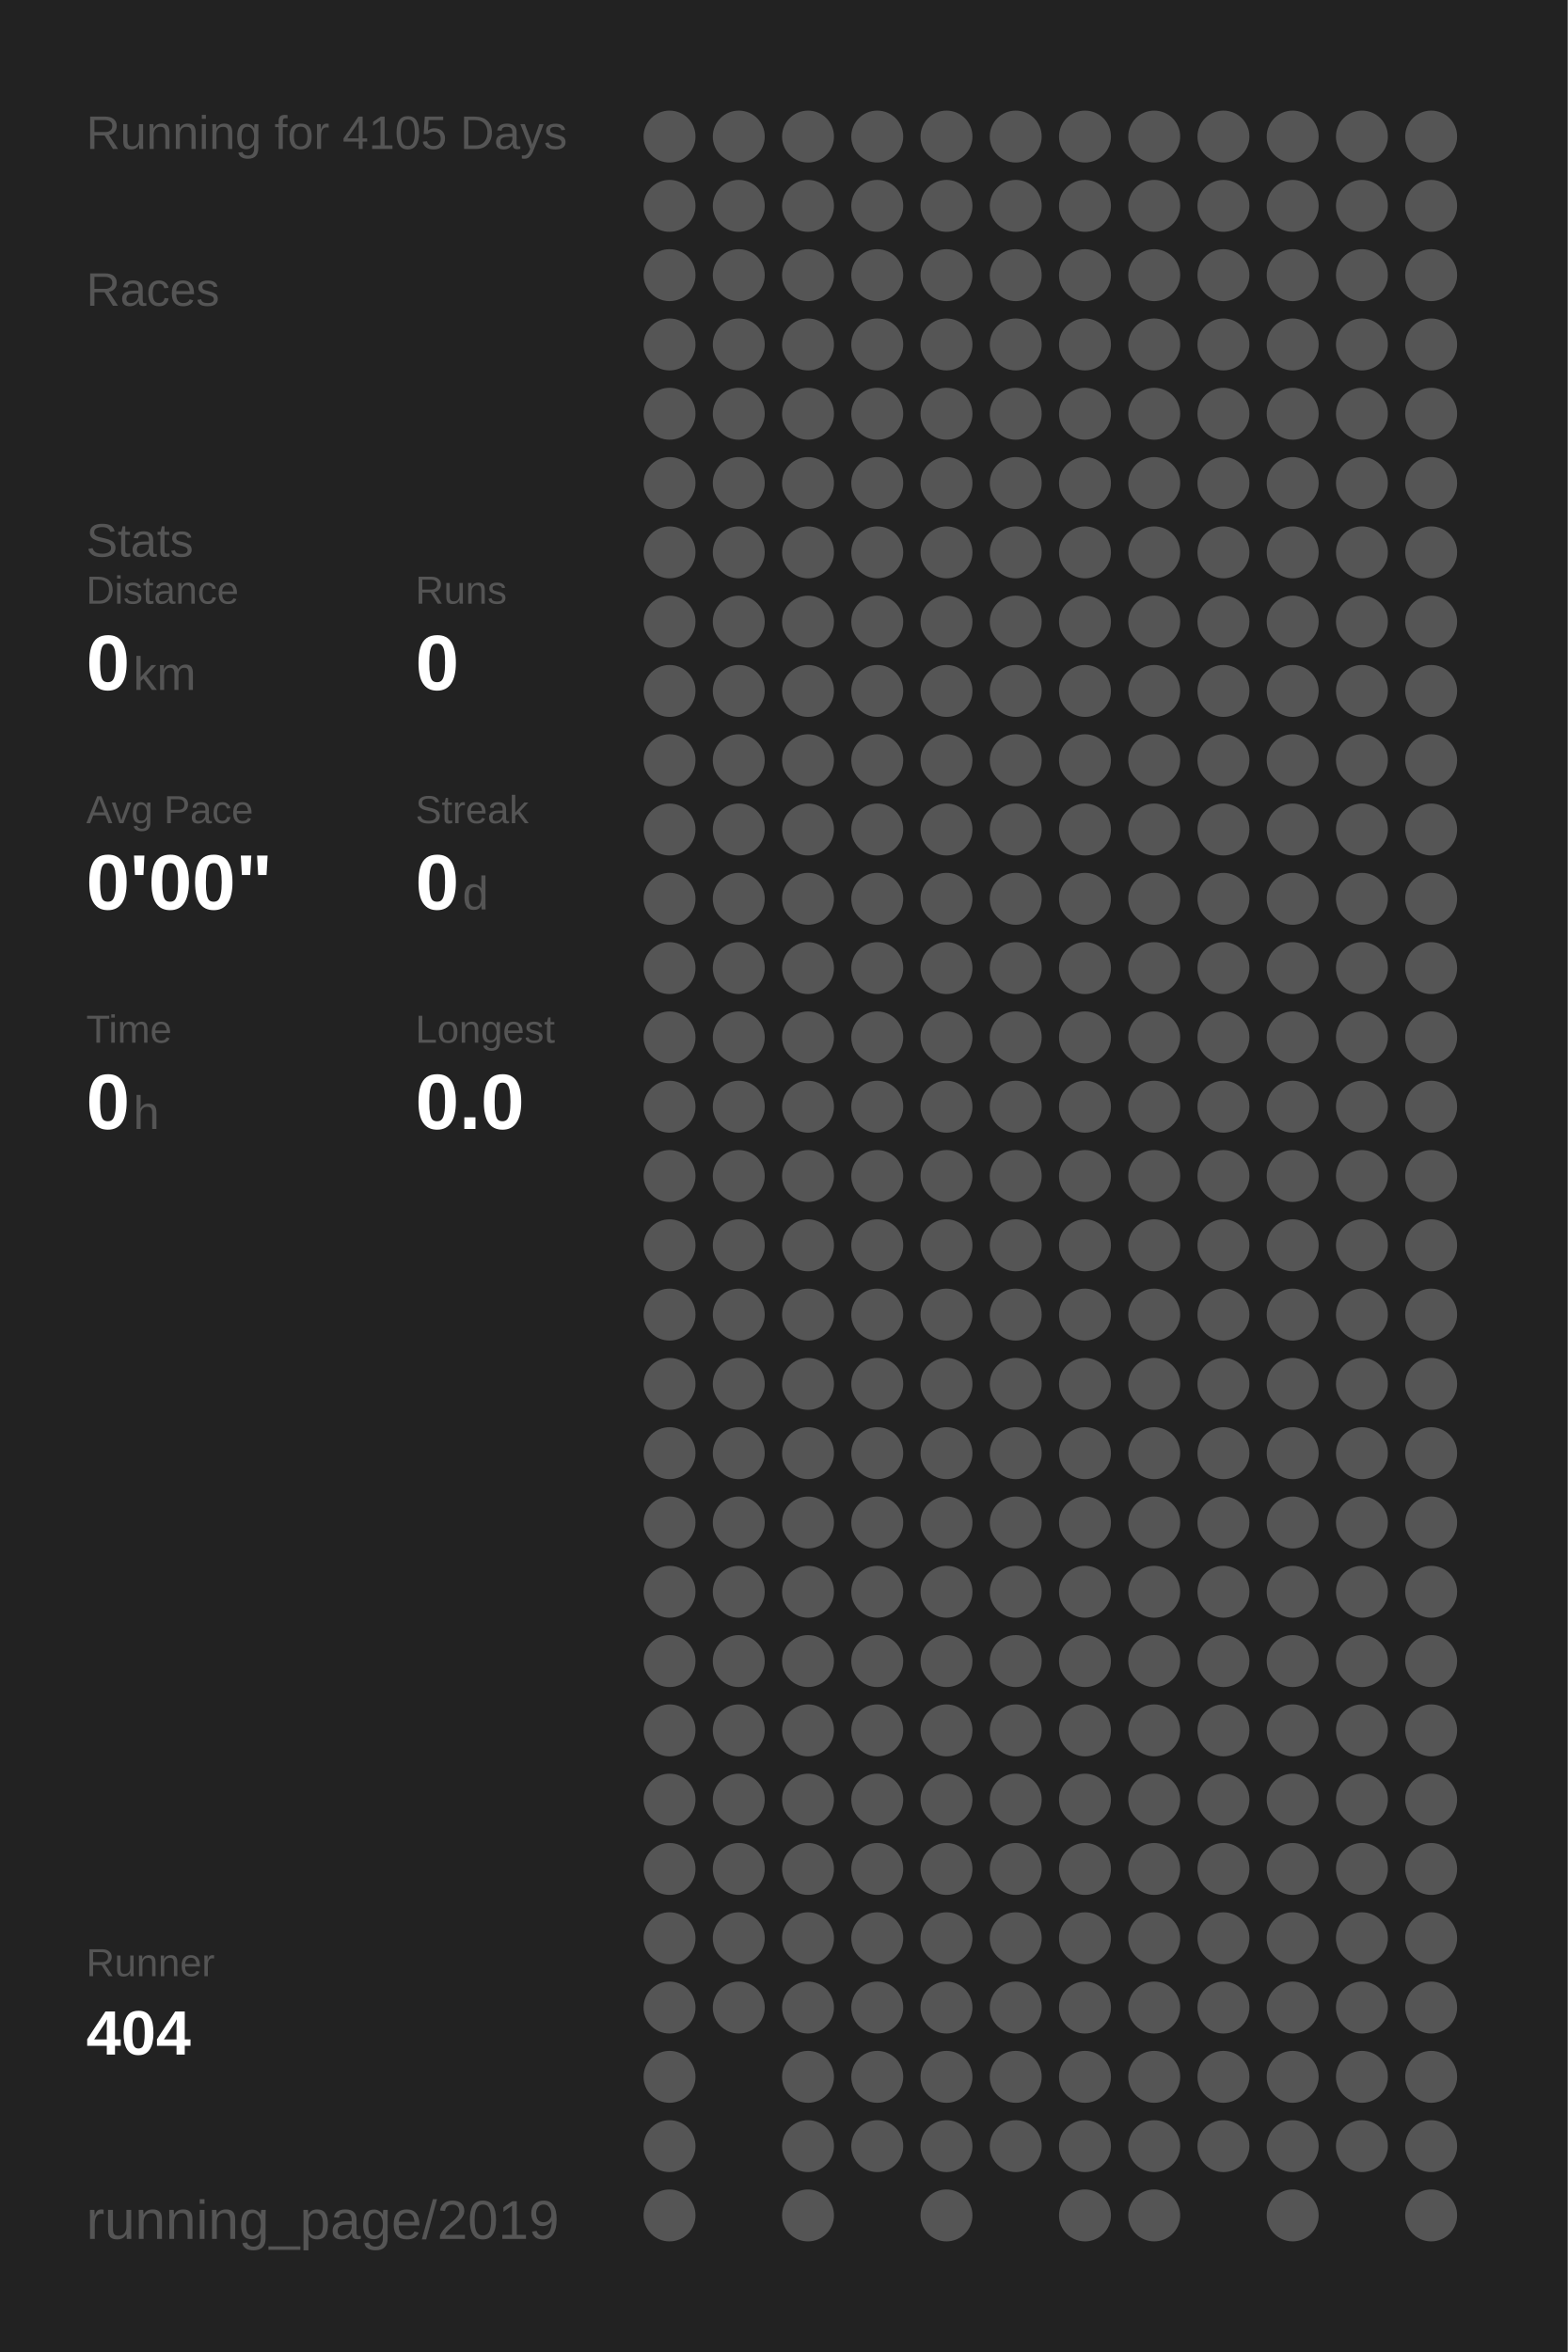
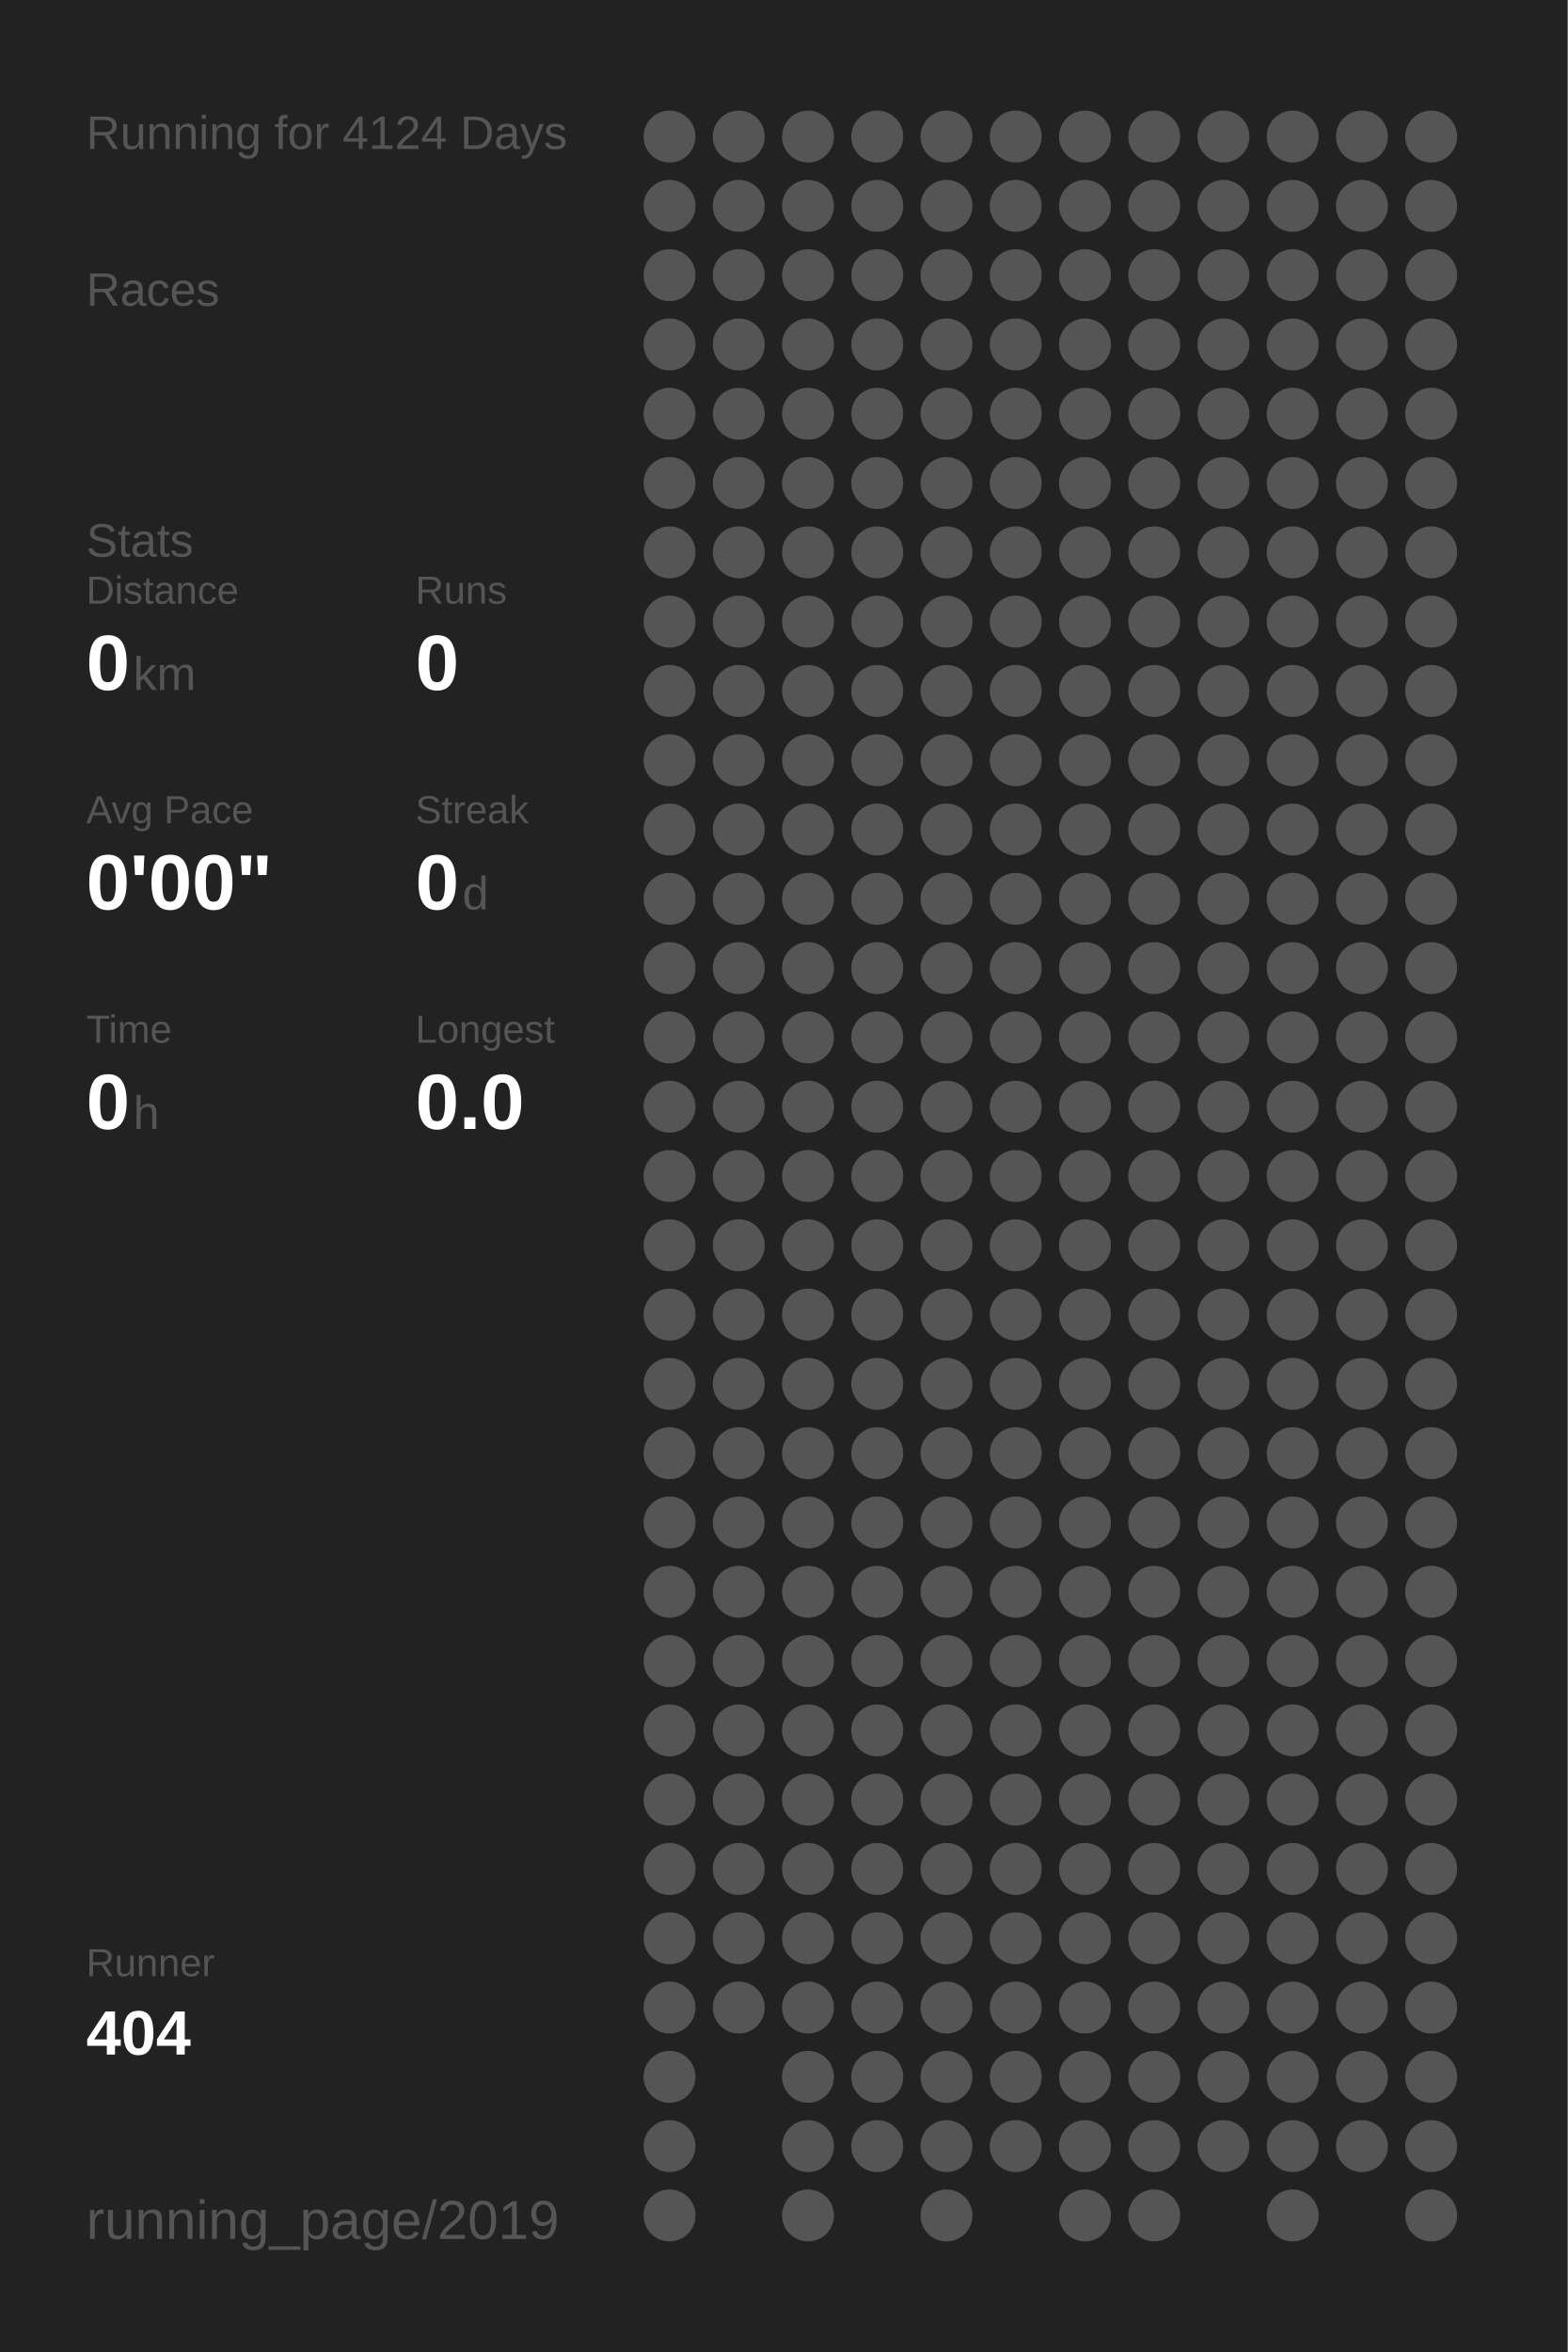
<svg xmlns="http://www.w3.org/2000/svg" baseProfile="full" height="300mm" version="1.1" viewBox="0,0,200,300" width="200mm">
  <defs />
  <rect fill="#222222" height="300" width="200" x="0" y="0" />
-   <text fill="#555555" style="font-size:6px; font-family:Arial;" x="11" y="19">Running for 4105 Days</text>
+   <text fill="#555555" style="font-size:6px; font-family:Arial;" x="11" y="19">Running for 4124 Days</text>
  <text fill="#555555" style="font-size:6px; font-family:Arial;" x="11" y="39">Races</text>
  <text fill="#555555" style="font-size:6px; font-family:Arial;" x="11" y="71">Stats</text>
  <text fill="#555555" style="font-size:5px; font-family:Arial;" x="11" y="77">Distance</text>
  <text fill="#FFFFFF" style="font-size:10px; font-family:Arial; font-weight:bold;" x="11" y="88">0</text>
  <text fill="#555555" style="font-size:6px; font-family:Arial;" x="17" y="88">km</text>
  <text fill="#555555" style="font-size:5px; font-family:Arial;" x="53" y="77">Runs</text>
  <text fill="#FFFFFF" style="font-size:10px; font-family:Arial; font-weight:bold;" x="53" y="88">0</text>
  <text fill="#555555" style="font-size:5px; font-family:Arial;" x="11" y="105">Avg Pace</text>
  <text fill="#FFFFFF" style="font-size:10px; font-family:Arial; font-weight:bold;" x="11" y="116">0'00"</text>
  <text fill="#555555" style="font-size:5px; font-family:Arial;" x="53" y="105">Streak</text>
  <text fill="#FFFFFF" style="font-size:10px; font-family:Arial; font-weight:bold;" x="53" y="116">0</text>
  <text fill="#555555" style="font-size:6px; font-family:Arial;" x="59" y="116">d</text>
  <text fill="#555555" style="font-size:5px; font-family:Arial;" x="11" y="133">Time</text>
  <text fill="#FFFFFF" style="font-size:10px; font-family:Arial; font-weight:bold;" x="11" y="144">0</text>
  <text fill="#555555" style="font-size:6px; font-family:Arial;" x="17" y="144">h</text>
  <text fill="#555555" style="font-size:5px; font-family:Arial;" x="53" y="133">Longest</text>
  <text fill="#FFFFFF" style="font-size:10px; font-family:Arial; font-weight:bold;" x="53" y="144">0.0</text>
  <text fill="#555555" style="font-size:5px; font-family:Arial;" x="11" y="252.065">Runner</text>
  <text fill="#FFFFFF" style="font-size:8px; font-family:Arial; font-weight:bold;" x="11" y="262.065">404</text>
  <text fill="#555555" style="font-size:7px; font-family:Arial;" x="11" y="285.581">running_page/2019</text>
  <circle cx="85.417" cy="17.419" fill="#555555" r="3.312" />
  <circle cx="85.417" cy="26.258" fill="#555555" r="3.312" />
  <circle cx="85.417" cy="35.097" fill="#555555" r="3.312" />
  <circle cx="85.417" cy="43.935" fill="#555555" r="3.312" />
  <circle cx="85.417" cy="52.774" fill="#555555" r="3.312" />
  <circle cx="85.417" cy="61.613" fill="#555555" r="3.312" />
  <circle cx="85.417" cy="70.452" fill="#555555" r="3.312" />
  <circle cx="85.417" cy="79.29" fill="#555555" r="3.312" />
  <circle cx="85.417" cy="88.129" fill="#555555" r="3.312" />
  <circle cx="85.417" cy="96.968" fill="#555555" r="3.312" />
  <circle cx="85.417" cy="105.806" fill="#555555" r="3.312" />
  <circle cx="85.417" cy="114.645" fill="#555555" r="3.312" />
  <circle cx="85.417" cy="123.484" fill="#555555" r="3.312" />
  <circle cx="85.417" cy="132.323" fill="#555555" r="3.312" />
  <circle cx="85.417" cy="141.161" fill="#555555" r="3.312" />
  <circle cx="85.417" cy="150" fill="#555555" r="3.312" />
  <circle cx="85.417" cy="158.839" fill="#555555" r="3.312" />
  <circle cx="85.417" cy="167.677" fill="#555555" r="3.312" />
  <circle cx="85.417" cy="176.516" fill="#555555" r="3.312" />
  <circle cx="85.417" cy="185.355" fill="#555555" r="3.312" />
  <circle cx="85.417" cy="194.194" fill="#555555" r="3.312" />
  <circle cx="85.417" cy="203.032" fill="#555555" r="3.312" />
  <circle cx="85.417" cy="211.871" fill="#555555" r="3.312" />
  <circle cx="85.417" cy="220.71" fill="#555555" r="3.312" />
  <circle cx="85.417" cy="229.548" fill="#555555" r="3.312" />
  <circle cx="85.417" cy="238.387" fill="#555555" r="3.312" />
  <circle cx="85.417" cy="247.226" fill="#555555" r="3.312" />
  <circle cx="85.417" cy="256.065" fill="#555555" r="3.312" />
  <circle cx="85.417" cy="264.903" fill="#555555" r="3.312" />
  <circle cx="85.417" cy="273.742" fill="#555555" r="3.312" />
  <circle cx="85.417" cy="282.581" fill="#555555" r="3.312" />
  <circle cx="94.25" cy="17.419" fill="#555555" r="3.312" />
  <circle cx="94.25" cy="26.258" fill="#555555" r="3.312" />
  <circle cx="94.25" cy="35.097" fill="#555555" r="3.312" />
  <circle cx="94.25" cy="43.935" fill="#555555" r="3.312" />
  <circle cx="94.25" cy="52.774" fill="#555555" r="3.312" />
  <circle cx="94.25" cy="61.613" fill="#555555" r="3.312" />
  <circle cx="94.25" cy="70.452" fill="#555555" r="3.312" />
  <circle cx="94.25" cy="79.29" fill="#555555" r="3.312" />
  <circle cx="94.25" cy="88.129" fill="#555555" r="3.312" />
  <circle cx="94.25" cy="96.968" fill="#555555" r="3.312" />
  <circle cx="94.25" cy="105.806" fill="#555555" r="3.312" />
  <circle cx="94.25" cy="114.645" fill="#555555" r="3.312" />
  <circle cx="94.25" cy="123.484" fill="#555555" r="3.312" />
  <circle cx="94.25" cy="132.323" fill="#555555" r="3.312" />
  <circle cx="94.25" cy="141.161" fill="#555555" r="3.312" />
  <circle cx="94.25" cy="150" fill="#555555" r="3.312" />
  <circle cx="94.25" cy="158.839" fill="#555555" r="3.312" />
  <circle cx="94.25" cy="167.677" fill="#555555" r="3.312" />
  <circle cx="94.25" cy="176.516" fill="#555555" r="3.312" />
  <circle cx="94.25" cy="185.355" fill="#555555" r="3.312" />
  <circle cx="94.25" cy="194.194" fill="#555555" r="3.312" />
  <circle cx="94.25" cy="203.032" fill="#555555" r="3.312" />
  <circle cx="94.25" cy="211.871" fill="#555555" r="3.312" />
  <circle cx="94.25" cy="220.71" fill="#555555" r="3.312" />
  <circle cx="94.25" cy="229.548" fill="#555555" r="3.312" />
  <circle cx="94.25" cy="238.387" fill="#555555" r="3.312" />
  <circle cx="94.25" cy="247.226" fill="#555555" r="3.312" />
  <circle cx="94.25" cy="256.065" fill="#555555" r="3.312" />
  <circle cx="103.083" cy="17.419" fill="#555555" r="3.312" />
  <circle cx="103.083" cy="26.258" fill="#555555" r="3.312" />
  <circle cx="103.083" cy="35.097" fill="#555555" r="3.312" />
  <circle cx="103.083" cy="43.935" fill="#555555" r="3.312" />
  <circle cx="103.083" cy="52.774" fill="#555555" r="3.312" />
  <circle cx="103.083" cy="61.613" fill="#555555" r="3.312" />
  <circle cx="103.083" cy="70.452" fill="#555555" r="3.312" />
  <circle cx="103.083" cy="79.29" fill="#555555" r="3.312" />
  <circle cx="103.083" cy="88.129" fill="#555555" r="3.312" />
  <circle cx="103.083" cy="96.968" fill="#555555" r="3.312" />
  <circle cx="103.083" cy="105.806" fill="#555555" r="3.312" />
  <circle cx="103.083" cy="114.645" fill="#555555" r="3.312" />
  <circle cx="103.083" cy="123.484" fill="#555555" r="3.312" />
  <circle cx="103.083" cy="132.323" fill="#555555" r="3.312" />
  <circle cx="103.083" cy="141.161" fill="#555555" r="3.312" />
  <circle cx="103.083" cy="150" fill="#555555" r="3.312" />
  <circle cx="103.083" cy="158.839" fill="#555555" r="3.312" />
  <circle cx="103.083" cy="167.677" fill="#555555" r="3.312" />
  <circle cx="103.083" cy="176.516" fill="#555555" r="3.312" />
  <circle cx="103.083" cy="185.355" fill="#555555" r="3.312" />
  <circle cx="103.083" cy="194.194" fill="#555555" r="3.312" />
  <circle cx="103.083" cy="203.032" fill="#555555" r="3.312" />
  <circle cx="103.083" cy="211.871" fill="#555555" r="3.312" />
  <circle cx="103.083" cy="220.71" fill="#555555" r="3.312" />
  <circle cx="103.083" cy="229.548" fill="#555555" r="3.312" />
  <circle cx="103.083" cy="238.387" fill="#555555" r="3.312" />
  <circle cx="103.083" cy="247.226" fill="#555555" r="3.312" />
  <circle cx="103.083" cy="256.065" fill="#555555" r="3.312" />
  <circle cx="103.083" cy="264.903" fill="#555555" r="3.312" />
  <circle cx="103.083" cy="273.742" fill="#555555" r="3.312" />
  <circle cx="103.083" cy="282.581" fill="#555555" r="3.312" />
  <circle cx="111.917" cy="17.419" fill="#555555" r="3.312" />
  <circle cx="111.917" cy="26.258" fill="#555555" r="3.312" />
  <circle cx="111.917" cy="35.097" fill="#555555" r="3.312" />
  <circle cx="111.917" cy="43.935" fill="#555555" r="3.312" />
  <circle cx="111.917" cy="52.774" fill="#555555" r="3.312" />
  <circle cx="111.917" cy="61.613" fill="#555555" r="3.312" />
  <circle cx="111.917" cy="70.452" fill="#555555" r="3.312" />
  <circle cx="111.917" cy="79.29" fill="#555555" r="3.312" />
  <circle cx="111.917" cy="88.129" fill="#555555" r="3.312" />
  <circle cx="111.917" cy="96.968" fill="#555555" r="3.312" />
  <circle cx="111.917" cy="105.806" fill="#555555" r="3.312" />
  <circle cx="111.917" cy="114.645" fill="#555555" r="3.312" />
  <circle cx="111.917" cy="123.484" fill="#555555" r="3.312" />
  <circle cx="111.917" cy="132.323" fill="#555555" r="3.312" />
  <circle cx="111.917" cy="141.161" fill="#555555" r="3.312" />
  <circle cx="111.917" cy="150" fill="#555555" r="3.312" />
  <circle cx="111.917" cy="158.839" fill="#555555" r="3.312" />
  <circle cx="111.917" cy="167.677" fill="#555555" r="3.312" />
  <circle cx="111.917" cy="176.516" fill="#555555" r="3.312" />
  <circle cx="111.917" cy="185.355" fill="#555555" r="3.312" />
  <circle cx="111.917" cy="194.194" fill="#555555" r="3.312" />
  <circle cx="111.917" cy="203.032" fill="#555555" r="3.312" />
  <circle cx="111.917" cy="211.871" fill="#555555" r="3.312" />
  <circle cx="111.917" cy="220.71" fill="#555555" r="3.312" />
  <circle cx="111.917" cy="229.548" fill="#555555" r="3.312" />
  <circle cx="111.917" cy="238.387" fill="#555555" r="3.312" />
  <circle cx="111.917" cy="247.226" fill="#555555" r="3.312" />
  <circle cx="111.917" cy="256.065" fill="#555555" r="3.312" />
  <circle cx="111.917" cy="264.903" fill="#555555" r="3.312" />
  <circle cx="111.917" cy="273.742" fill="#555555" r="3.312" />
  <circle cx="120.75" cy="17.419" fill="#555555" r="3.312" />
  <circle cx="120.75" cy="26.258" fill="#555555" r="3.312" />
  <circle cx="120.75" cy="35.097" fill="#555555" r="3.312" />
  <circle cx="120.75" cy="43.935" fill="#555555" r="3.312" />
  <circle cx="120.75" cy="52.774" fill="#555555" r="3.312" />
  <circle cx="120.75" cy="61.613" fill="#555555" r="3.312" />
  <circle cx="120.75" cy="70.452" fill="#555555" r="3.312" />
  <circle cx="120.75" cy="79.29" fill="#555555" r="3.312" />
  <circle cx="120.75" cy="88.129" fill="#555555" r="3.312" />
  <circle cx="120.75" cy="96.968" fill="#555555" r="3.312" />
  <circle cx="120.75" cy="105.806" fill="#555555" r="3.312" />
  <circle cx="120.75" cy="114.645" fill="#555555" r="3.312" />
  <circle cx="120.75" cy="123.484" fill="#555555" r="3.312" />
  <circle cx="120.75" cy="132.323" fill="#555555" r="3.312" />
  <circle cx="120.75" cy="141.161" fill="#555555" r="3.312" />
  <circle cx="120.75" cy="150" fill="#555555" r="3.312" />
  <circle cx="120.75" cy="158.839" fill="#555555" r="3.312" />
  <circle cx="120.75" cy="167.677" fill="#555555" r="3.312" />
  <circle cx="120.75" cy="176.516" fill="#555555" r="3.312" />
  <circle cx="120.75" cy="185.355" fill="#555555" r="3.312" />
  <circle cx="120.75" cy="194.194" fill="#555555" r="3.312" />
  <circle cx="120.75" cy="203.032" fill="#555555" r="3.312" />
  <circle cx="120.75" cy="211.871" fill="#555555" r="3.312" />
  <circle cx="120.75" cy="220.71" fill="#555555" r="3.312" />
  <circle cx="120.75" cy="229.548" fill="#555555" r="3.312" />
  <circle cx="120.75" cy="238.387" fill="#555555" r="3.312" />
  <circle cx="120.75" cy="247.226" fill="#555555" r="3.312" />
  <circle cx="120.75" cy="256.065" fill="#555555" r="3.312" />
  <circle cx="120.75" cy="264.903" fill="#555555" r="3.312" />
  <circle cx="120.75" cy="273.742" fill="#555555" r="3.312" />
  <circle cx="120.75" cy="282.581" fill="#555555" r="3.312" />
  <circle cx="129.583" cy="17.419" fill="#555555" r="3.312" />
  <circle cx="129.583" cy="26.258" fill="#555555" r="3.312" />
  <circle cx="129.583" cy="35.097" fill="#555555" r="3.312" />
  <circle cx="129.583" cy="43.935" fill="#555555" r="3.312" />
  <circle cx="129.583" cy="52.774" fill="#555555" r="3.312" />
  <circle cx="129.583" cy="61.613" fill="#555555" r="3.312" />
  <circle cx="129.583" cy="70.452" fill="#555555" r="3.312" />
  <circle cx="129.583" cy="79.29" fill="#555555" r="3.312" />
  <circle cx="129.583" cy="88.129" fill="#555555" r="3.312" />
  <circle cx="129.583" cy="96.968" fill="#555555" r="3.312" />
  <circle cx="129.583" cy="105.806" fill="#555555" r="3.312" />
  <circle cx="129.583" cy="114.645" fill="#555555" r="3.312" />
  <circle cx="129.583" cy="123.484" fill="#555555" r="3.312" />
  <circle cx="129.583" cy="132.323" fill="#555555" r="3.312" />
  <circle cx="129.583" cy="141.161" fill="#555555" r="3.312" />
  <circle cx="129.583" cy="150" fill="#555555" r="3.312" />
  <circle cx="129.583" cy="158.839" fill="#555555" r="3.312" />
  <circle cx="129.583" cy="167.677" fill="#555555" r="3.312" />
  <circle cx="129.583" cy="176.516" fill="#555555" r="3.312" />
  <circle cx="129.583" cy="185.355" fill="#555555" r="3.312" />
  <circle cx="129.583" cy="194.194" fill="#555555" r="3.312" />
  <circle cx="129.583" cy="203.032" fill="#555555" r="3.312" />
  <circle cx="129.583" cy="211.871" fill="#555555" r="3.312" />
  <circle cx="129.583" cy="220.71" fill="#555555" r="3.312" />
  <circle cx="129.583" cy="229.548" fill="#555555" r="3.312" />
  <circle cx="129.583" cy="238.387" fill="#555555" r="3.312" />
  <circle cx="129.583" cy="247.226" fill="#555555" r="3.312" />
  <circle cx="129.583" cy="256.065" fill="#555555" r="3.312" />
  <circle cx="129.583" cy="264.903" fill="#555555" r="3.312" />
  <circle cx="129.583" cy="273.742" fill="#555555" r="3.312" />
  <circle cx="138.417" cy="17.419" fill="#555555" r="3.312" />
  <circle cx="138.417" cy="26.258" fill="#555555" r="3.312" />
  <circle cx="138.417" cy="35.097" fill="#555555" r="3.312" />
  <circle cx="138.417" cy="43.935" fill="#555555" r="3.312" />
  <circle cx="138.417" cy="52.774" fill="#555555" r="3.312" />
  <circle cx="138.417" cy="61.613" fill="#555555" r="3.312" />
  <circle cx="138.417" cy="70.452" fill="#555555" r="3.312" />
  <circle cx="138.417" cy="79.29" fill="#555555" r="3.312" />
  <circle cx="138.417" cy="88.129" fill="#555555" r="3.312" />
  <circle cx="138.417" cy="96.968" fill="#555555" r="3.312" />
  <circle cx="138.417" cy="105.806" fill="#555555" r="3.312" />
  <circle cx="138.417" cy="114.645" fill="#555555" r="3.312" />
  <circle cx="138.417" cy="123.484" fill="#555555" r="3.312" />
  <circle cx="138.417" cy="132.323" fill="#555555" r="3.312" />
  <circle cx="138.417" cy="141.161" fill="#555555" r="3.312" />
  <circle cx="138.417" cy="150" fill="#555555" r="3.312" />
  <circle cx="138.417" cy="158.839" fill="#555555" r="3.312" />
  <circle cx="138.417" cy="167.677" fill="#555555" r="3.312" />
  <circle cx="138.417" cy="176.516" fill="#555555" r="3.312" />
  <circle cx="138.417" cy="185.355" fill="#555555" r="3.312" />
  <circle cx="138.417" cy="194.194" fill="#555555" r="3.312" />
  <circle cx="138.417" cy="203.032" fill="#555555" r="3.312" />
  <circle cx="138.417" cy="211.871" fill="#555555" r="3.312" />
  <circle cx="138.417" cy="220.71" fill="#555555" r="3.312" />
  <circle cx="138.417" cy="229.548" fill="#555555" r="3.312" />
  <circle cx="138.417" cy="238.387" fill="#555555" r="3.312" />
  <circle cx="138.417" cy="247.226" fill="#555555" r="3.312" />
  <circle cx="138.417" cy="256.065" fill="#555555" r="3.312" />
  <circle cx="138.417" cy="264.903" fill="#555555" r="3.312" />
  <circle cx="138.417" cy="273.742" fill="#555555" r="3.312" />
  <circle cx="138.417" cy="282.581" fill="#555555" r="3.312" />
  <circle cx="147.25" cy="17.419" fill="#555555" r="3.312" />
  <circle cx="147.25" cy="26.258" fill="#555555" r="3.312" />
  <circle cx="147.25" cy="35.097" fill="#555555" r="3.312" />
  <circle cx="147.25" cy="43.935" fill="#555555" r="3.312" />
  <circle cx="147.25" cy="52.774" fill="#555555" r="3.312" />
  <circle cx="147.25" cy="61.613" fill="#555555" r="3.312" />
  <circle cx="147.25" cy="70.452" fill="#555555" r="3.312" />
  <circle cx="147.25" cy="79.29" fill="#555555" r="3.312" />
  <circle cx="147.25" cy="88.129" fill="#555555" r="3.312" />
  <circle cx="147.25" cy="96.968" fill="#555555" r="3.312" />
  <circle cx="147.25" cy="105.806" fill="#555555" r="3.312" />
  <circle cx="147.25" cy="114.645" fill="#555555" r="3.312" />
  <circle cx="147.25" cy="123.484" fill="#555555" r="3.312" />
  <circle cx="147.25" cy="132.323" fill="#555555" r="3.312" />
  <circle cx="147.25" cy="141.161" fill="#555555" r="3.312" />
  <circle cx="147.25" cy="150" fill="#555555" r="3.312" />
  <circle cx="147.25" cy="158.839" fill="#555555" r="3.312" />
  <circle cx="147.25" cy="167.677" fill="#555555" r="3.312" />
  <circle cx="147.25" cy="176.516" fill="#555555" r="3.312" />
  <circle cx="147.25" cy="185.355" fill="#555555" r="3.312" />
  <circle cx="147.25" cy="194.194" fill="#555555" r="3.312" />
  <circle cx="147.25" cy="203.032" fill="#555555" r="3.312" />
  <circle cx="147.25" cy="211.871" fill="#555555" r="3.312" />
  <circle cx="147.25" cy="220.71" fill="#555555" r="3.312" />
  <circle cx="147.25" cy="229.548" fill="#555555" r="3.312" />
  <circle cx="147.25" cy="238.387" fill="#555555" r="3.312" />
  <circle cx="147.25" cy="247.226" fill="#555555" r="3.312" />
  <circle cx="147.25" cy="256.065" fill="#555555" r="3.312" />
  <circle cx="147.25" cy="264.903" fill="#555555" r="3.312" />
  <circle cx="147.25" cy="273.742" fill="#555555" r="3.312" />
  <circle cx="147.25" cy="282.581" fill="#555555" r="3.312" />
  <circle cx="156.083" cy="17.419" fill="#555555" r="3.312" />
  <circle cx="156.083" cy="26.258" fill="#555555" r="3.312" />
  <circle cx="156.083" cy="35.097" fill="#555555" r="3.312" />
  <circle cx="156.083" cy="43.935" fill="#555555" r="3.312" />
  <circle cx="156.083" cy="52.774" fill="#555555" r="3.312" />
  <circle cx="156.083" cy="61.613" fill="#555555" r="3.312" />
  <circle cx="156.083" cy="70.452" fill="#555555" r="3.312" />
  <circle cx="156.083" cy="79.29" fill="#555555" r="3.312" />
  <circle cx="156.083" cy="88.129" fill="#555555" r="3.312" />
  <circle cx="156.083" cy="96.968" fill="#555555" r="3.312" />
  <circle cx="156.083" cy="105.806" fill="#555555" r="3.312" />
  <circle cx="156.083" cy="114.645" fill="#555555" r="3.312" />
  <circle cx="156.083" cy="123.484" fill="#555555" r="3.312" />
  <circle cx="156.083" cy="132.323" fill="#555555" r="3.312" />
  <circle cx="156.083" cy="141.161" fill="#555555" r="3.312" />
  <circle cx="156.083" cy="150" fill="#555555" r="3.312" />
  <circle cx="156.083" cy="158.839" fill="#555555" r="3.312" />
  <circle cx="156.083" cy="167.677" fill="#555555" r="3.312" />
  <circle cx="156.083" cy="176.516" fill="#555555" r="3.312" />
  <circle cx="156.083" cy="185.355" fill="#555555" r="3.312" />
  <circle cx="156.083" cy="194.194" fill="#555555" r="3.312" />
  <circle cx="156.083" cy="203.032" fill="#555555" r="3.312" />
  <circle cx="156.083" cy="211.871" fill="#555555" r="3.312" />
  <circle cx="156.083" cy="220.71" fill="#555555" r="3.312" />
  <circle cx="156.083" cy="229.548" fill="#555555" r="3.312" />
  <circle cx="156.083" cy="238.387" fill="#555555" r="3.312" />
  <circle cx="156.083" cy="247.226" fill="#555555" r="3.312" />
  <circle cx="156.083" cy="256.065" fill="#555555" r="3.312" />
  <circle cx="156.083" cy="264.903" fill="#555555" r="3.312" />
  <circle cx="156.083" cy="273.742" fill="#555555" r="3.312" />
  <circle cx="164.917" cy="17.419" fill="#555555" r="3.312" />
  <circle cx="164.917" cy="26.258" fill="#555555" r="3.312" />
  <circle cx="164.917" cy="35.097" fill="#555555" r="3.312" />
  <circle cx="164.917" cy="43.935" fill="#555555" r="3.312" />
  <circle cx="164.917" cy="52.774" fill="#555555" r="3.312" />
  <circle cx="164.917" cy="61.613" fill="#555555" r="3.312" />
  <circle cx="164.917" cy="70.452" fill="#555555" r="3.312" />
  <circle cx="164.917" cy="79.29" fill="#555555" r="3.312" />
  <circle cx="164.917" cy="88.129" fill="#555555" r="3.312" />
  <circle cx="164.917" cy="96.968" fill="#555555" r="3.312" />
  <circle cx="164.917" cy="105.806" fill="#555555" r="3.312" />
  <circle cx="164.917" cy="114.645" fill="#555555" r="3.312" />
  <circle cx="164.917" cy="123.484" fill="#555555" r="3.312" />
  <circle cx="164.917" cy="132.323" fill="#555555" r="3.312" />
  <circle cx="164.917" cy="141.161" fill="#555555" r="3.312" />
  <circle cx="164.917" cy="150" fill="#555555" r="3.312" />
  <circle cx="164.917" cy="158.839" fill="#555555" r="3.312" />
  <circle cx="164.917" cy="167.677" fill="#555555" r="3.312" />
  <circle cx="164.917" cy="176.516" fill="#555555" r="3.312" />
  <circle cx="164.917" cy="185.355" fill="#555555" r="3.312" />
  <circle cx="164.917" cy="194.194" fill="#555555" r="3.312" />
  <circle cx="164.917" cy="203.032" fill="#555555" r="3.312" />
  <circle cx="164.917" cy="211.871" fill="#555555" r="3.312" />
  <circle cx="164.917" cy="220.71" fill="#555555" r="3.312" />
  <circle cx="164.917" cy="229.548" fill="#555555" r="3.312" />
  <circle cx="164.917" cy="238.387" fill="#555555" r="3.312" />
  <circle cx="164.917" cy="247.226" fill="#555555" r="3.312" />
  <circle cx="164.917" cy="256.065" fill="#555555" r="3.312" />
  <circle cx="164.917" cy="264.903" fill="#555555" r="3.312" />
  <circle cx="164.917" cy="273.742" fill="#555555" r="3.312" />
  <circle cx="164.917" cy="282.581" fill="#555555" r="3.312" />
  <circle cx="173.75" cy="17.419" fill="#555555" r="3.312" />
  <circle cx="173.75" cy="26.258" fill="#555555" r="3.312" />
  <circle cx="173.75" cy="35.097" fill="#555555" r="3.312" />
  <circle cx="173.75" cy="43.935" fill="#555555" r="3.312" />
  <circle cx="173.75" cy="52.774" fill="#555555" r="3.312" />
  <circle cx="173.75" cy="61.613" fill="#555555" r="3.312" />
  <circle cx="173.75" cy="70.452" fill="#555555" r="3.312" />
  <circle cx="173.75" cy="79.29" fill="#555555" r="3.312" />
  <circle cx="173.75" cy="88.129" fill="#555555" r="3.312" />
  <circle cx="173.75" cy="96.968" fill="#555555" r="3.312" />
  <circle cx="173.75" cy="105.806" fill="#555555" r="3.312" />
  <circle cx="173.75" cy="114.645" fill="#555555" r="3.312" />
  <circle cx="173.75" cy="123.484" fill="#555555" r="3.312" />
  <circle cx="173.75" cy="132.323" fill="#555555" r="3.312" />
  <circle cx="173.75" cy="141.161" fill="#555555" r="3.312" />
  <circle cx="173.75" cy="150" fill="#555555" r="3.312" />
  <circle cx="173.75" cy="158.839" fill="#555555" r="3.312" />
  <circle cx="173.75" cy="167.677" fill="#555555" r="3.312" />
  <circle cx="173.75" cy="176.516" fill="#555555" r="3.312" />
  <circle cx="173.75" cy="185.355" fill="#555555" r="3.312" />
  <circle cx="173.75" cy="194.194" fill="#555555" r="3.312" />
  <circle cx="173.75" cy="203.032" fill="#555555" r="3.312" />
  <circle cx="173.75" cy="211.871" fill="#555555" r="3.312" />
  <circle cx="173.75" cy="220.71" fill="#555555" r="3.312" />
  <circle cx="173.75" cy="229.548" fill="#555555" r="3.312" />
  <circle cx="173.75" cy="238.387" fill="#555555" r="3.312" />
  <circle cx="173.75" cy="247.226" fill="#555555" r="3.312" />
  <circle cx="173.75" cy="256.065" fill="#555555" r="3.312" />
  <circle cx="173.75" cy="264.903" fill="#555555" r="3.312" />
  <circle cx="173.75" cy="273.742" fill="#555555" r="3.312" />
  <circle cx="182.583" cy="17.419" fill="#555555" r="3.312" />
  <circle cx="182.583" cy="26.258" fill="#555555" r="3.312" />
  <circle cx="182.583" cy="35.097" fill="#555555" r="3.312" />
  <circle cx="182.583" cy="43.935" fill="#555555" r="3.312" />
  <circle cx="182.583" cy="52.774" fill="#555555" r="3.312" />
  <circle cx="182.583" cy="61.613" fill="#555555" r="3.312" />
  <circle cx="182.583" cy="70.452" fill="#555555" r="3.312" />
  <circle cx="182.583" cy="79.29" fill="#555555" r="3.312" />
  <circle cx="182.583" cy="88.129" fill="#555555" r="3.312" />
  <circle cx="182.583" cy="96.968" fill="#555555" r="3.312" />
  <circle cx="182.583" cy="105.806" fill="#555555" r="3.312" />
  <circle cx="182.583" cy="114.645" fill="#555555" r="3.312" />
  <circle cx="182.583" cy="123.484" fill="#555555" r="3.312" />
  <circle cx="182.583" cy="132.323" fill="#555555" r="3.312" />
  <circle cx="182.583" cy="141.161" fill="#555555" r="3.312" />
  <circle cx="182.583" cy="150" fill="#555555" r="3.312" />
  <circle cx="182.583" cy="158.839" fill="#555555" r="3.312" />
  <circle cx="182.583" cy="167.677" fill="#555555" r="3.312" />
  <circle cx="182.583" cy="176.516" fill="#555555" r="3.312" />
  <circle cx="182.583" cy="185.355" fill="#555555" r="3.312" />
  <circle cx="182.583" cy="194.194" fill="#555555" r="3.312" />
  <circle cx="182.583" cy="203.032" fill="#555555" r="3.312" />
  <circle cx="182.583" cy="211.871" fill="#555555" r="3.312" />
  <circle cx="182.583" cy="220.71" fill="#555555" r="3.312" />
  <circle cx="182.583" cy="229.548" fill="#555555" r="3.312" />
  <circle cx="182.583" cy="238.387" fill="#555555" r="3.312" />
  <circle cx="182.583" cy="247.226" fill="#555555" r="3.312" />
  <circle cx="182.583" cy="256.065" fill="#555555" r="3.312" />
  <circle cx="182.583" cy="264.903" fill="#555555" r="3.312" />
  <circle cx="182.583" cy="273.742" fill="#555555" r="3.312" />
  <circle cx="182.583" cy="282.581" fill="#555555" r="3.312" />
</svg>
